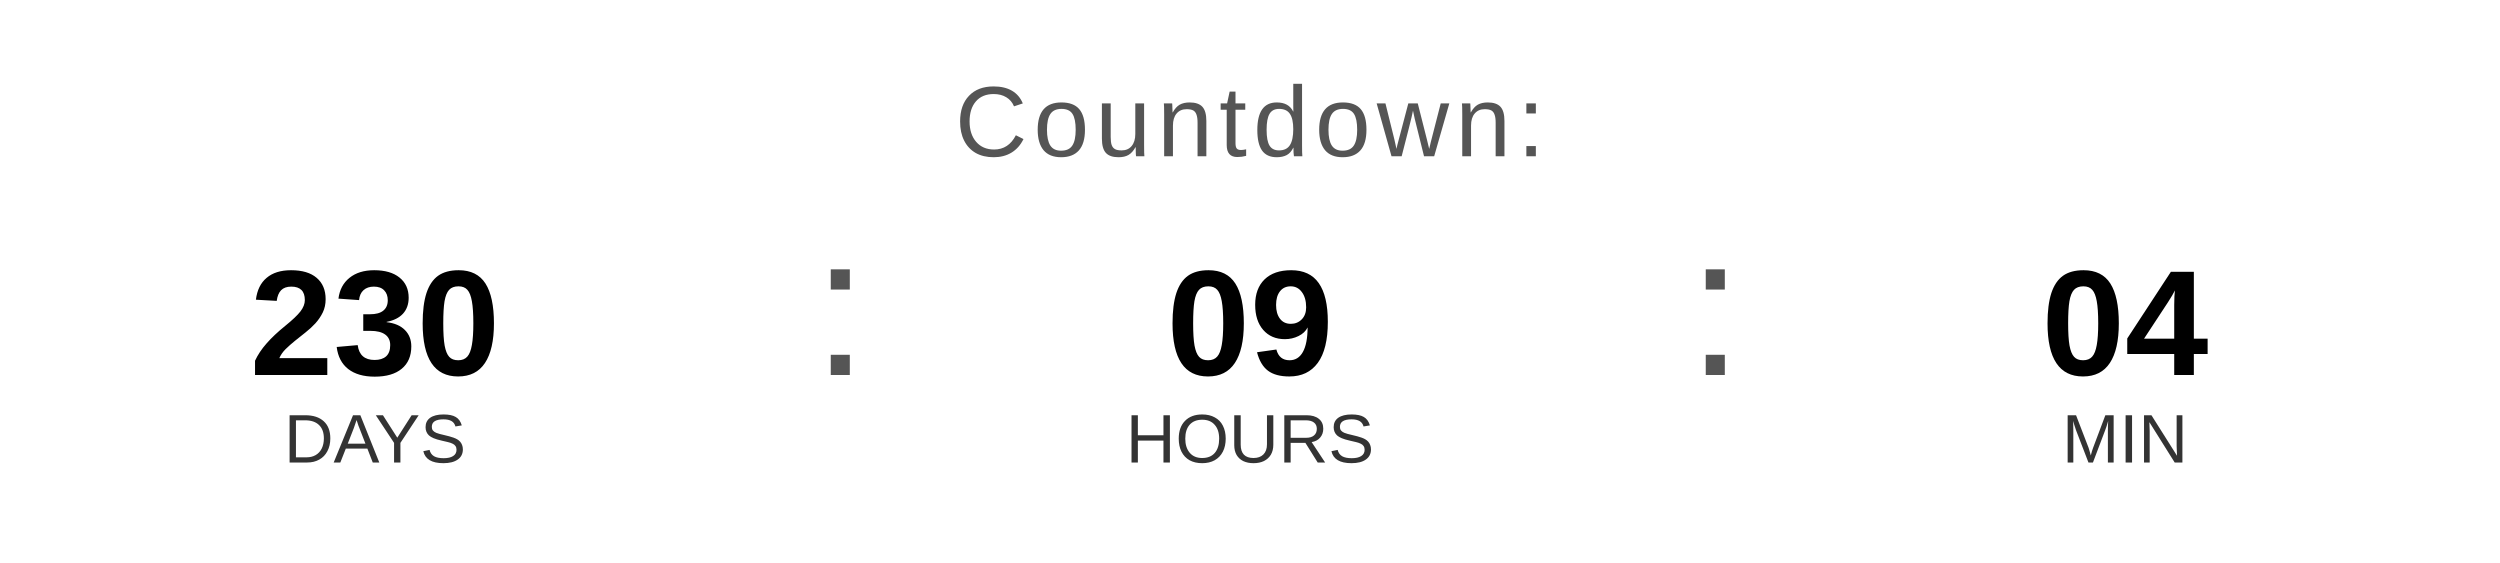
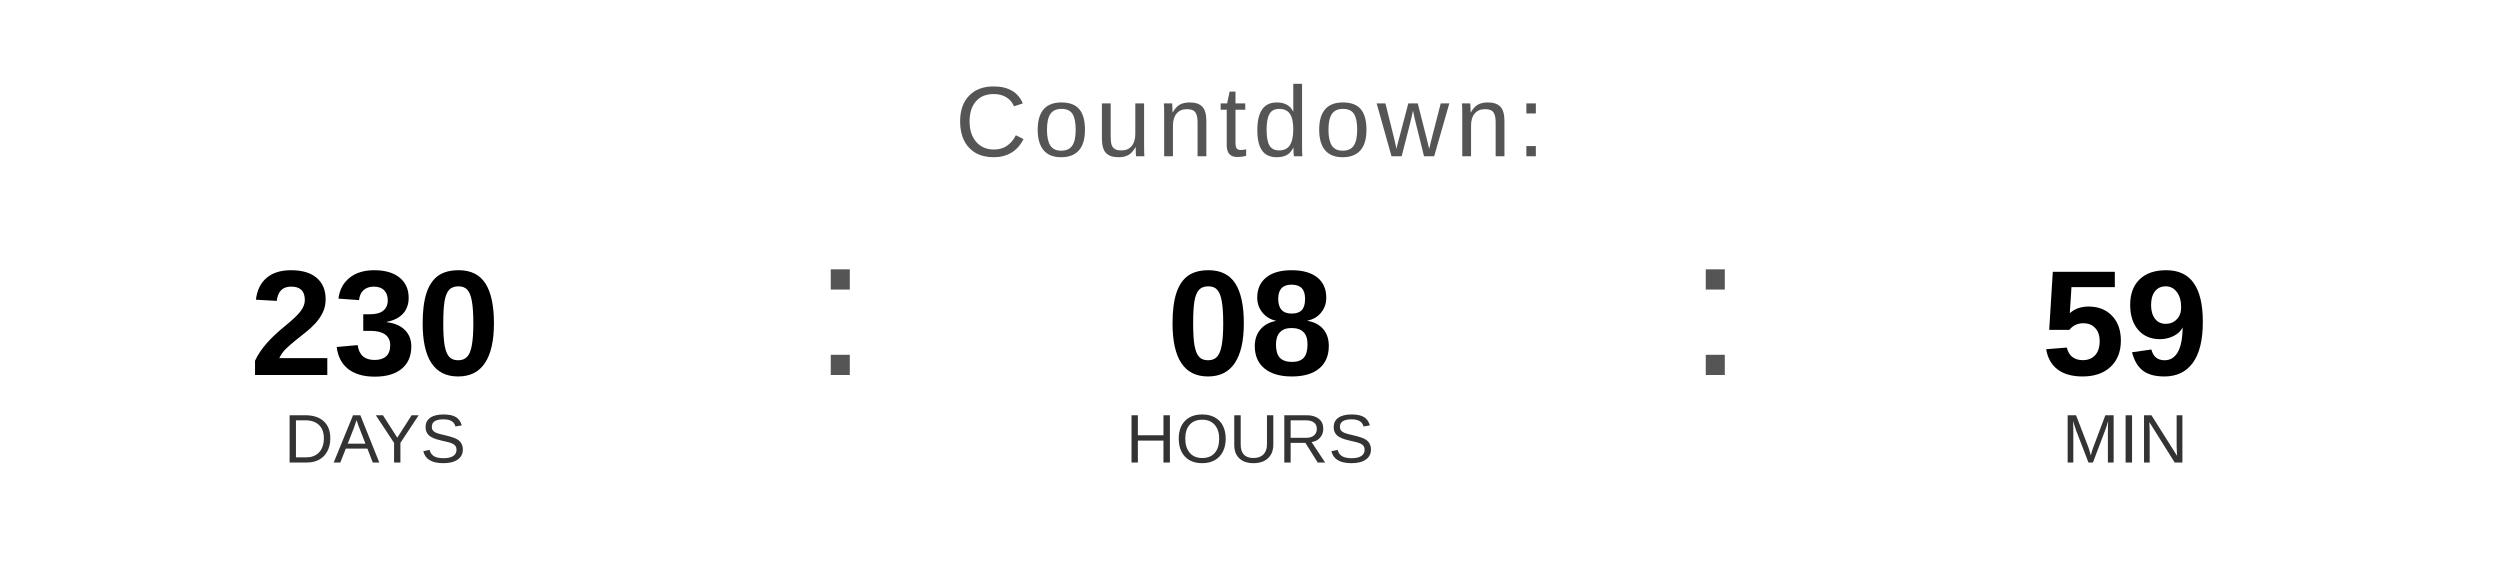
<svg xmlns="http://www.w3.org/2000/svg" width="400" height="90" viewBox="0 0 400 90">
  <text x="200" y="25" font-family="Arial, Helvetica, sans-serif" font-size="16" fill="#555555" text-anchor="middle" letter-spacing="1">
    Countdown:
  </text>
  <text x="60" y="60" font-family="Arial, Helvetica, sans-serif" font-size="24" font-weight="bold" fill="#000000" text-anchor="middle">230</text>
  <text x="60" y="74" font-family="Arial, Helvetica, sans-serif" font-size="11" fill="#333333" text-anchor="middle">DAYS</text>
  <text x="130" y="60" font-family="Arial, sans-serif" font-size="32" fill="#555555">:</text>
-   <text x="200" y="60" font-family="Arial, Helvetica, sans-serif" font-size="24" font-weight="bold" fill="#000000" text-anchor="middle">09</text>
+   <text x="200" y="60" font-family="Arial, Helvetica, sans-serif" font-size="24" font-weight="bold" fill="#000000" text-anchor="middle">08</text>
  <text x="200" y="74" font-family="Arial, Helvetica, sans-serif" font-size="11" fill="#333333" text-anchor="middle">HOURS</text>
  <text x="270" y="60" font-family="Arial, sans-serif" font-size="32" fill="#555555">:</text>
-   <text x="340" y="60" font-family="Arial, Helvetica, sans-serif" font-size="24" font-weight="bold" fill="#000000" text-anchor="middle">04</text>
+   <text x="340" y="60" font-family="Arial, Helvetica, sans-serif" font-size="24" font-weight="bold" fill="#000000" text-anchor="middle">59</text>
  <text x="340" y="74" font-family="Arial, Helvetica, sans-serif" font-size="11" fill="#333333" text-anchor="middle">MIN</text>
</svg>
